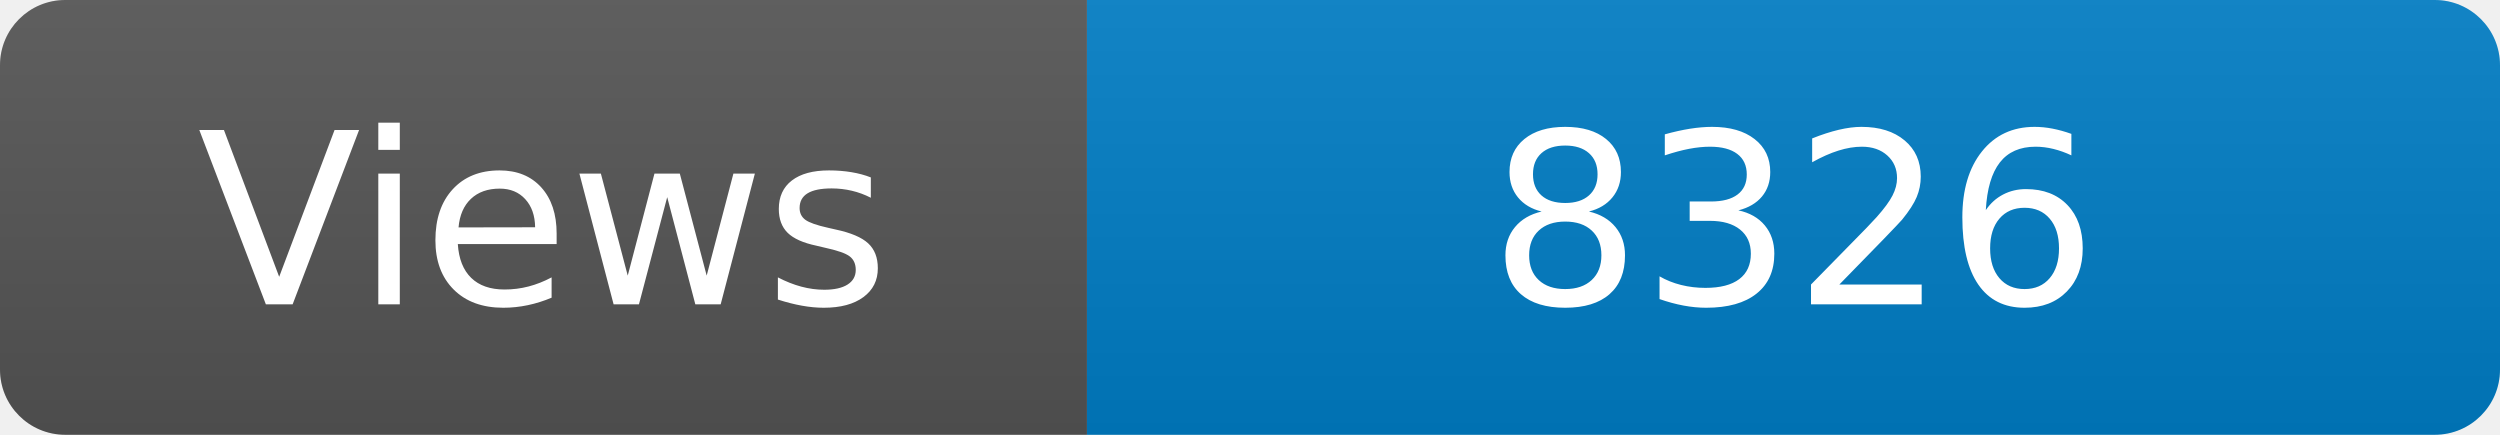
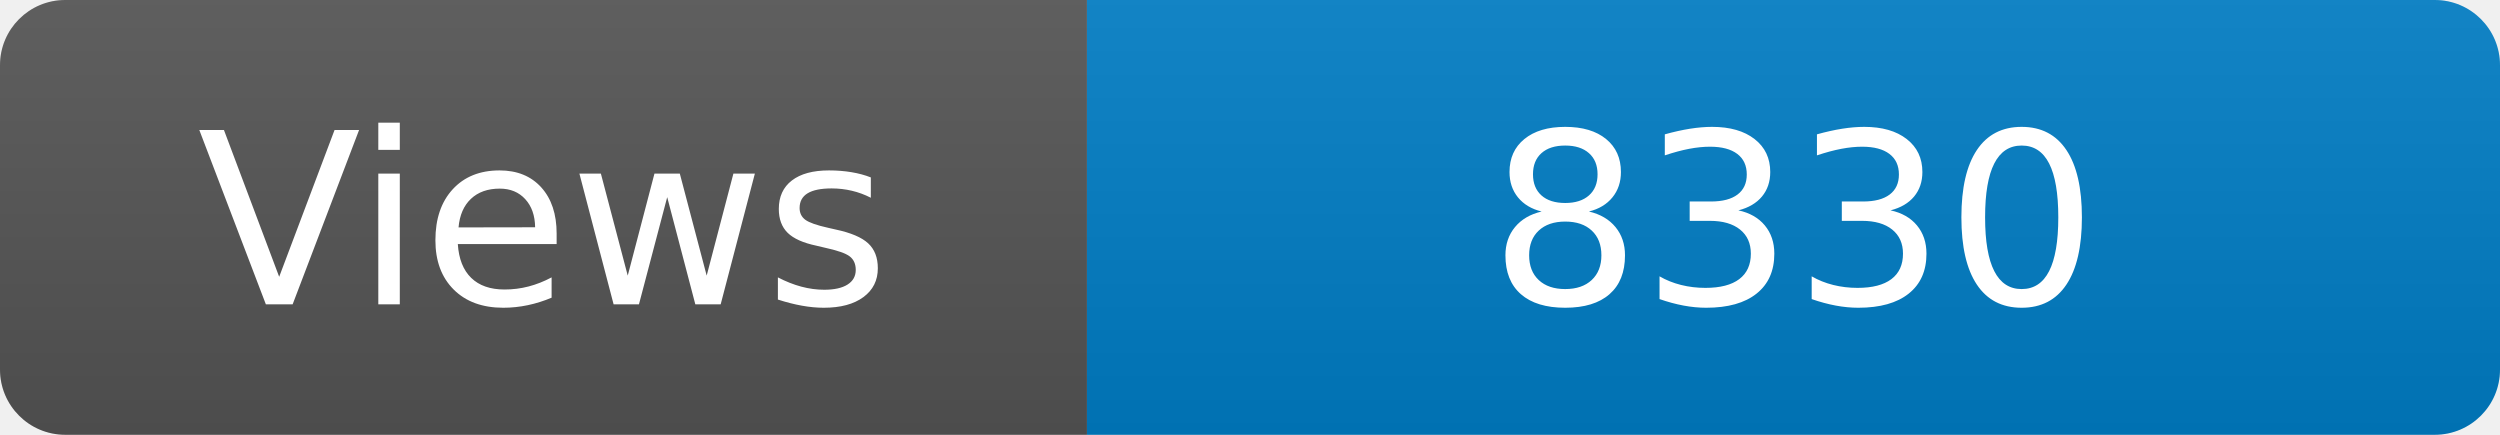
<svg xmlns="http://www.w3.org/2000/svg" width="115" height="20" role="img" aria-label="Maintained?: yes">
  <linearGradient id="s" x2="0" y2="100%">
    <stop offset="0" stop-color="#bbb" stop-opacity=".1" />
    <stop offset="1" stop-opacity=".1" />
  </linearGradient>
  <clipPath id="r">
    <rect width="115" height="20" rx="3" fill="#fff" />
  </clipPath>
  <g clip-path="url(#r)">
    <rect width="50" height="20" fill="#555" />
    <rect x="50" width="160" height="20" fill="#007ec6" />
    <rect width="115" height="20" fill="url(#s)" />
  </g>
  <g fill="#fff" text-anchor="middle" font-family="Verdana,Geneva,DejaVu Sans,sans-serif" font-size="110">
    <text x="250" y="140" transform="scale(.1)" fill="#fff">Views</text>
-     <text x="825" y="140" transform="scale(.1)" fill="#fff">8326</text>
+     <text x="825" y="140" transform="scale(.1)" fill="#fff">8330</text>
  </g>
</svg>
